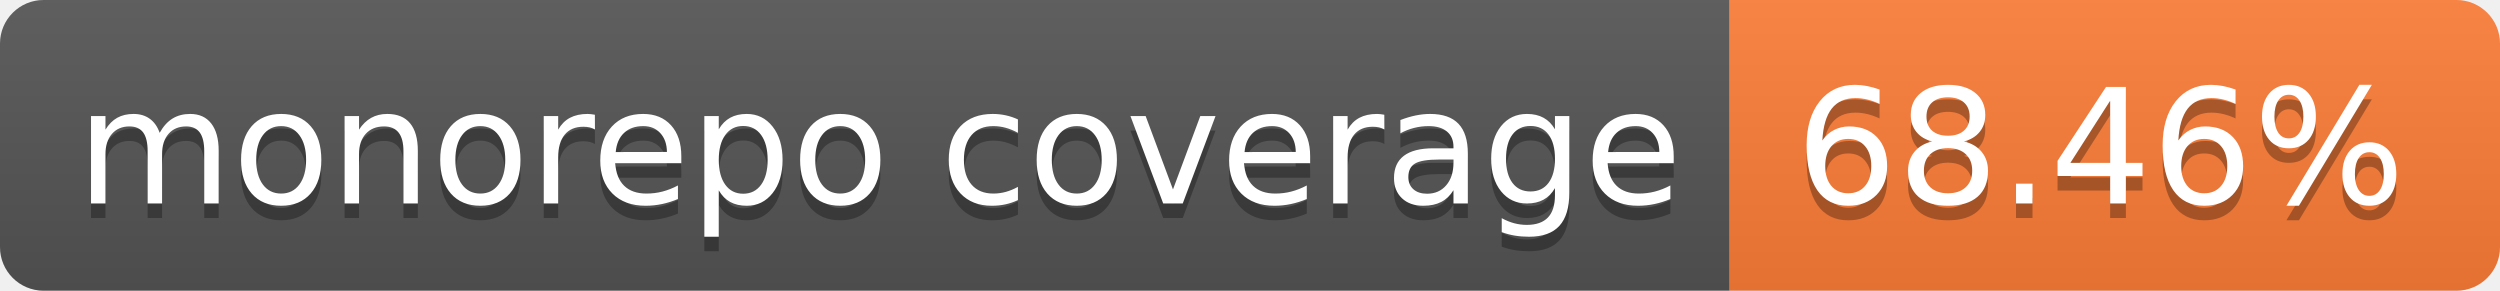
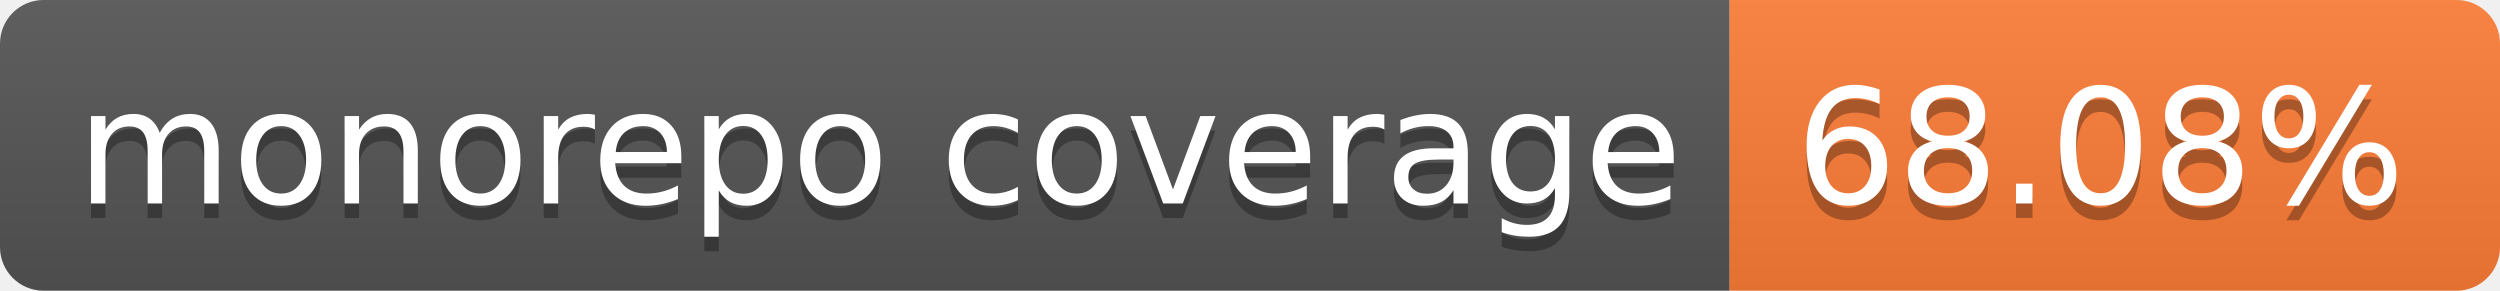
- <svg xmlns="http://www.w3.org/2000/svg" width="172" height="20" role="img" aria-label="monorepo coverage: 68.46%">
+ <svg xmlns="http://www.w3.org/2000/svg" width="172" height="20" role="img" aria-label="monorepo coverage: 68.08%">
  <linearGradient id="s" x2="0" y2="100%">
    <stop offset="0" stop-color="#bbb" stop-opacity=".1" />
    <stop offset="1" stop-opacity=".1" />
  </linearGradient>
  <clipPath id="r">
    <rect width="172" height="20" rx="3" fill="#fff" />
  </clipPath>
  <g clip-path="url(#r)">
    <rect width="119" height="20" fill="#555" />
    <rect x="119" width="53" height="20" fill="#fe7d37" />
    <rect width="172" height="20" fill="url(#s)" />
  </g>
  <g fill="#fff" text-anchor="middle" font-family="Verdana,Geneva,DejaVu Sans,sans-serif" text-rendering="geometricPrecision" font-size="110">
    <text aria-hidden="true" x="605" y="150" fill="#010101" fill-opacity=".3" transform="scale(.1)" textLength="1090">monorepo coverage</text>
    <text x="605" y="140" transform="scale(.1)" fill="#fff" textLength="1090">monorepo coverage</text>
-     <text aria-hidden="true" x="1445" y="150" fill="#010101" fill-opacity=".3" transform="scale(.1)" textLength="430">68.46%</text>
-     <text x="1445" y="140" transform="scale(.1)" fill="#fff" textLength="430">68.46%</text>
+     <text aria-hidden="true" x="1445" y="150" fill="#010101" fill-opacity=".3" transform="scale(.1)" textLength="430">68.08%</text>
+     <text x="1445" y="140" transform="scale(.1)" fill="#fff" textLength="430">68.08%</text>
  </g>
</svg>
